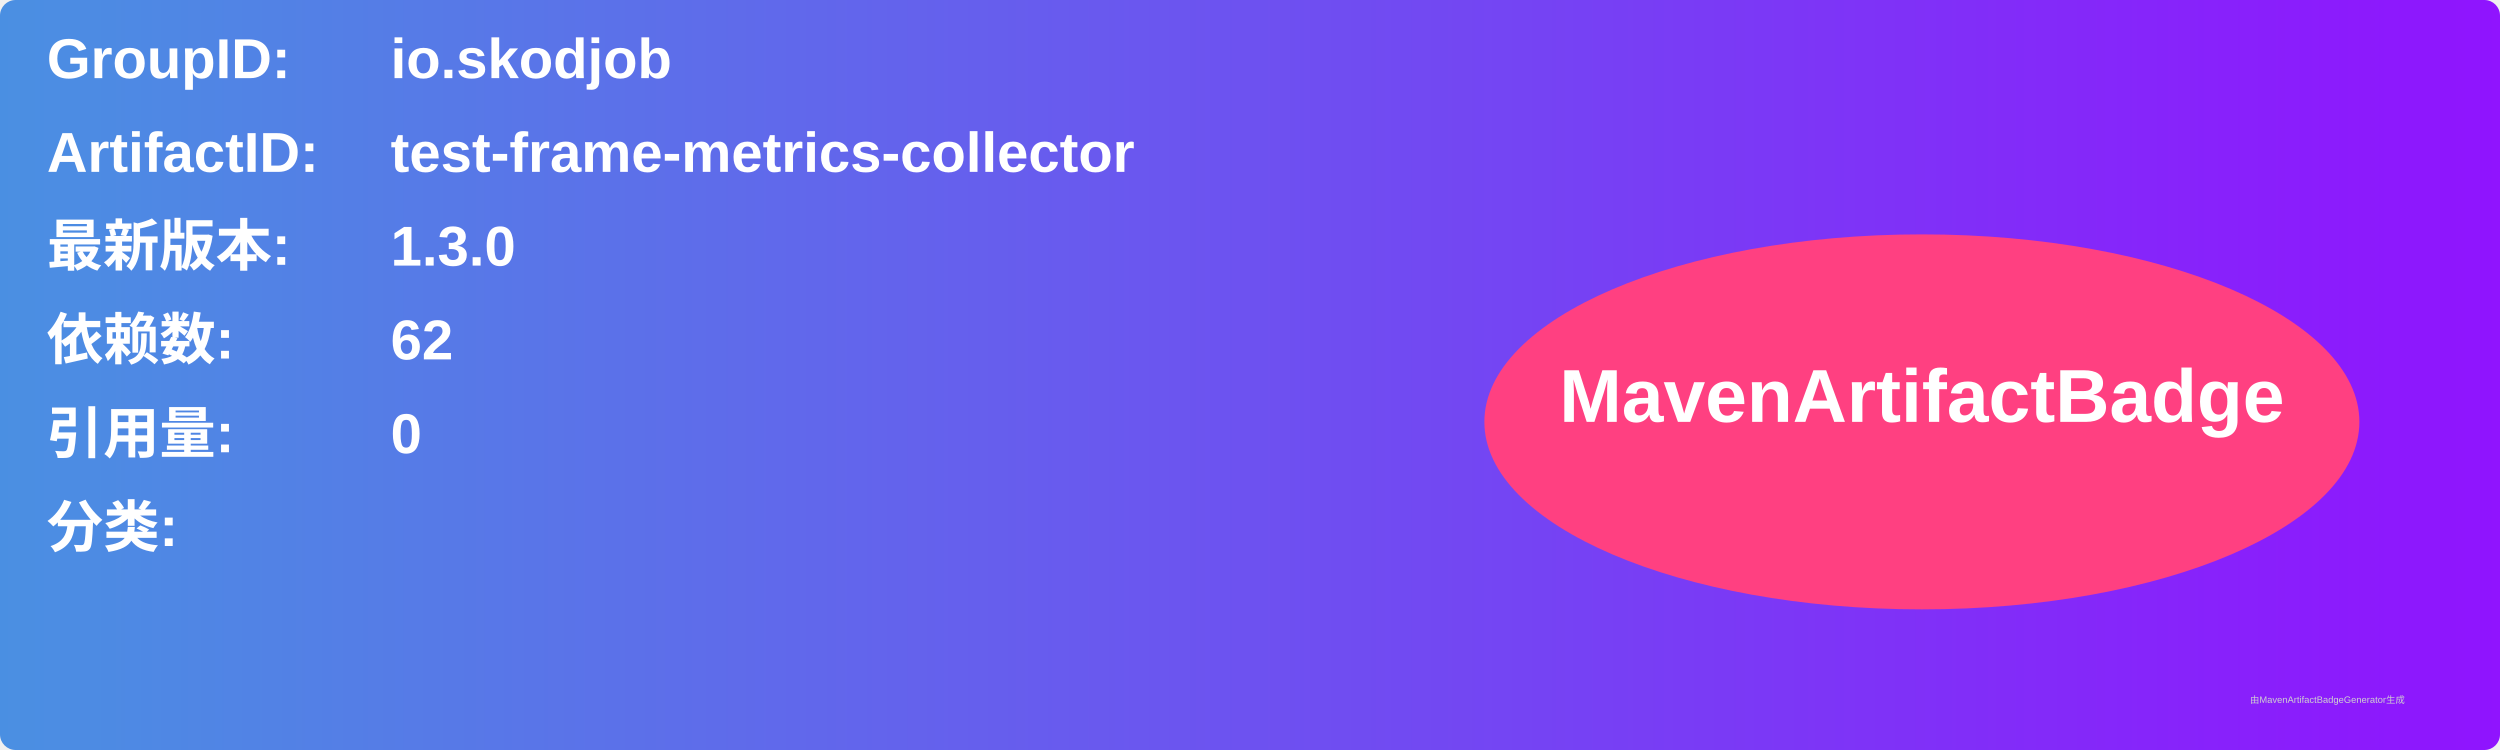
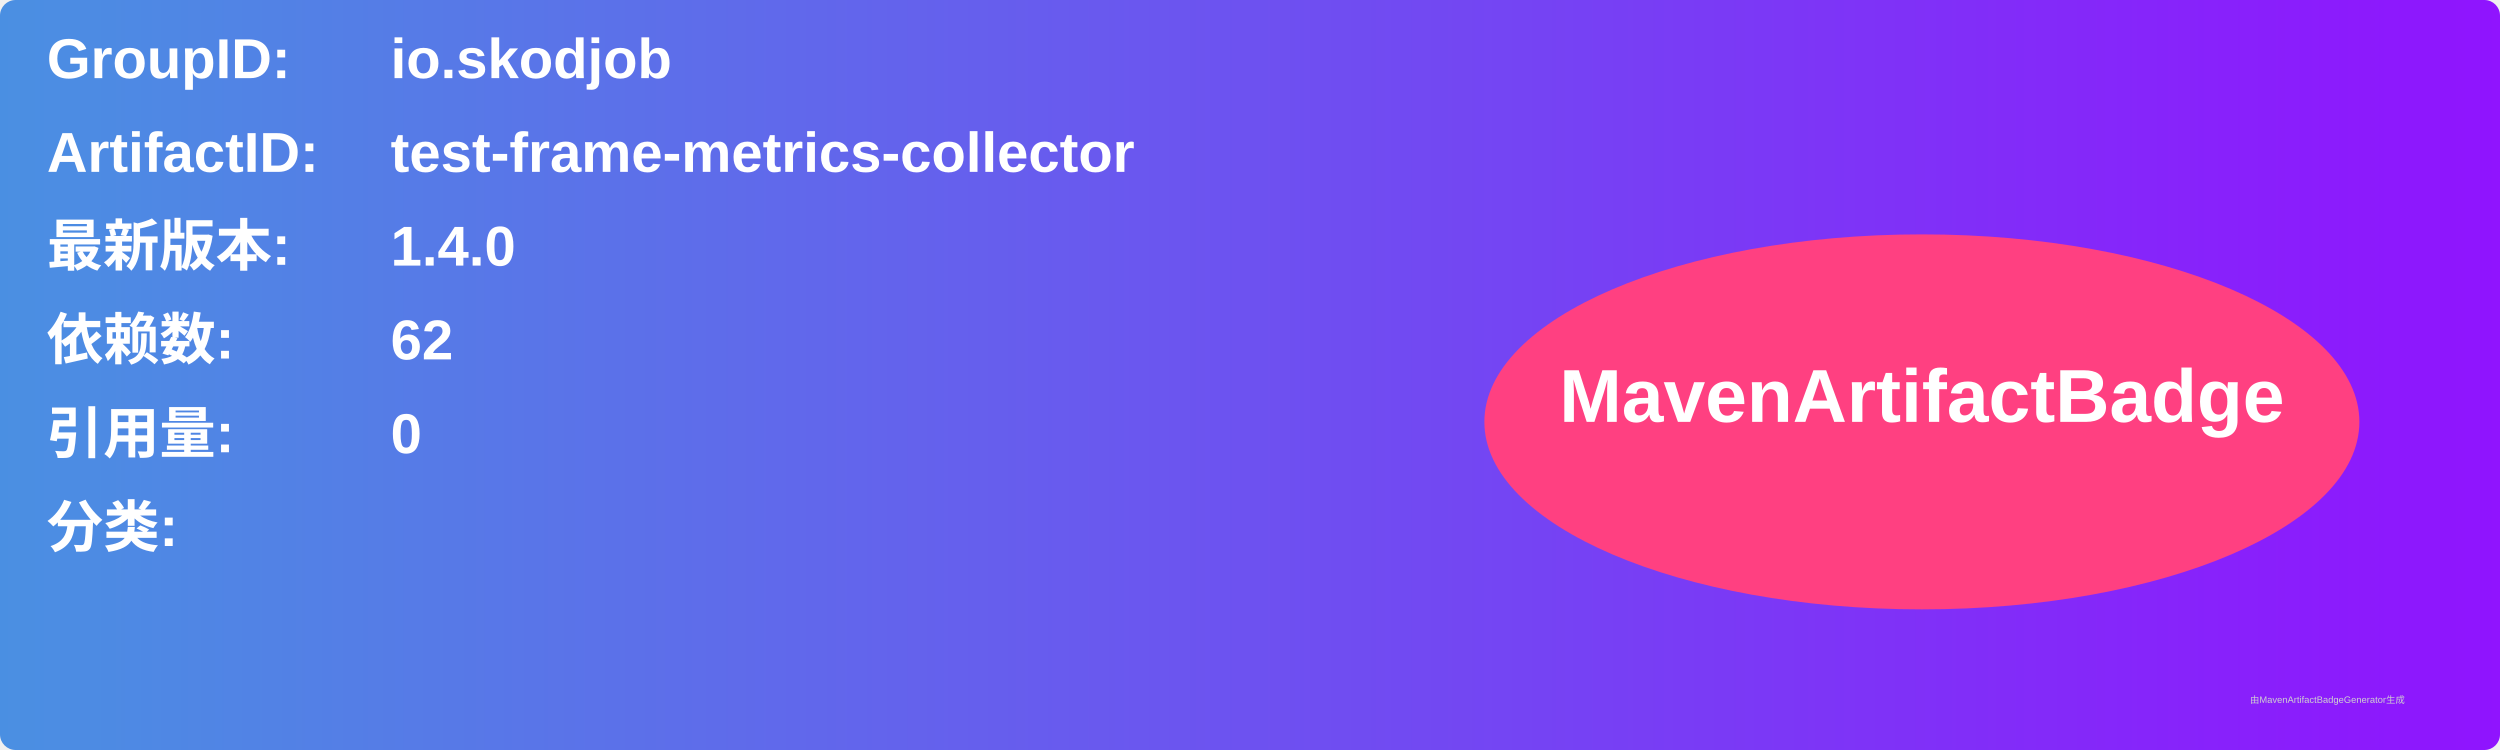
<svg xmlns="http://www.w3.org/2000/svg" width="800" height="240" viewBox="0 0 800 240">
  <linearGradient id="grad" x1="0%" y1="0%" x2="100%" y2="0%">
    <stop offset="0%" stop-color="#4a90e2" />
    <stop offset="100%" stop-color="#9013fe" />
  </linearGradient>
  <rect width="100%" height="100%" rx="5" ry="5" fill="url(#grad)" />
  <g transform="translate(15, 15)">
    <text x="0" y="10" font-family="Arial" font-size="18" fill="white" font-weight="bold" width="260">GroupID:</text>
    <text x="110" y="10" font-family="Arial" font-size="18" fill="white" font-weight="bold" width="460">io.skodjob</text>
    <text x="0" y="40" font-family="Arial" font-size="18" fill="white" font-weight="bold" width="260">ArtifactID:</text>
    <text x="110" y="40" font-family="Arial" font-size="18" fill="white" font-weight="bold" width="460">test-frame-metrics-collector</text>
    <text x="0" y="70" font-family="Arial" font-size="18" fill="white" font-weight="bold">最新版本:</text>
    <text x="110" y="70" font-family="Arial" font-size="18" fill="white" font-weight="bold">
-       <tspan font-weight="bold">1.3.0</tspan>
+       <tspan font-weight="bold">1.4.0</tspan>
    </text>
    <text x="0" y="100" font-family="Arial" font-size="18" fill="white" font-weight="bold">依赖数: </text>
    <text x="110" y="100" font-family="Arial" font-size="18" fill="white">
      <tspan font-weight="bold">62</tspan>
    </text>
    <text x="0" y="130" font-family="Arial" font-size="18" fill="white" font-weight="bold">引用量: </text>
    <text x="110" y="130" font-family="Arial" font-size="18" fill="white">
      <tspan font-weight="bold">0</tspan>
    </text>
    <text x="0" y="160" font-family="Arial" font-size="18" fill="white" font-weight="bold">分类:</text>
    <text x="10" y="190" font-family="Arial" font-size="10" fill="white">
      <tspan font-weight="bold" />
    </text>
    <ellipse cx="600" cy="120" rx="140" ry="60" fill="#ff4081" />
    <text x="600" y="120" text-anchor="middle" font-family="Arial" font-size="24" fill="white" font-weight="bold">MavenArtifactBadge</text>
  </g>
  <text x="720" y="225" font-family="Arial" font-size="3" fill="#d0d0d0">由MavenArtifactBadgeGenerator生成</text>
</svg>
